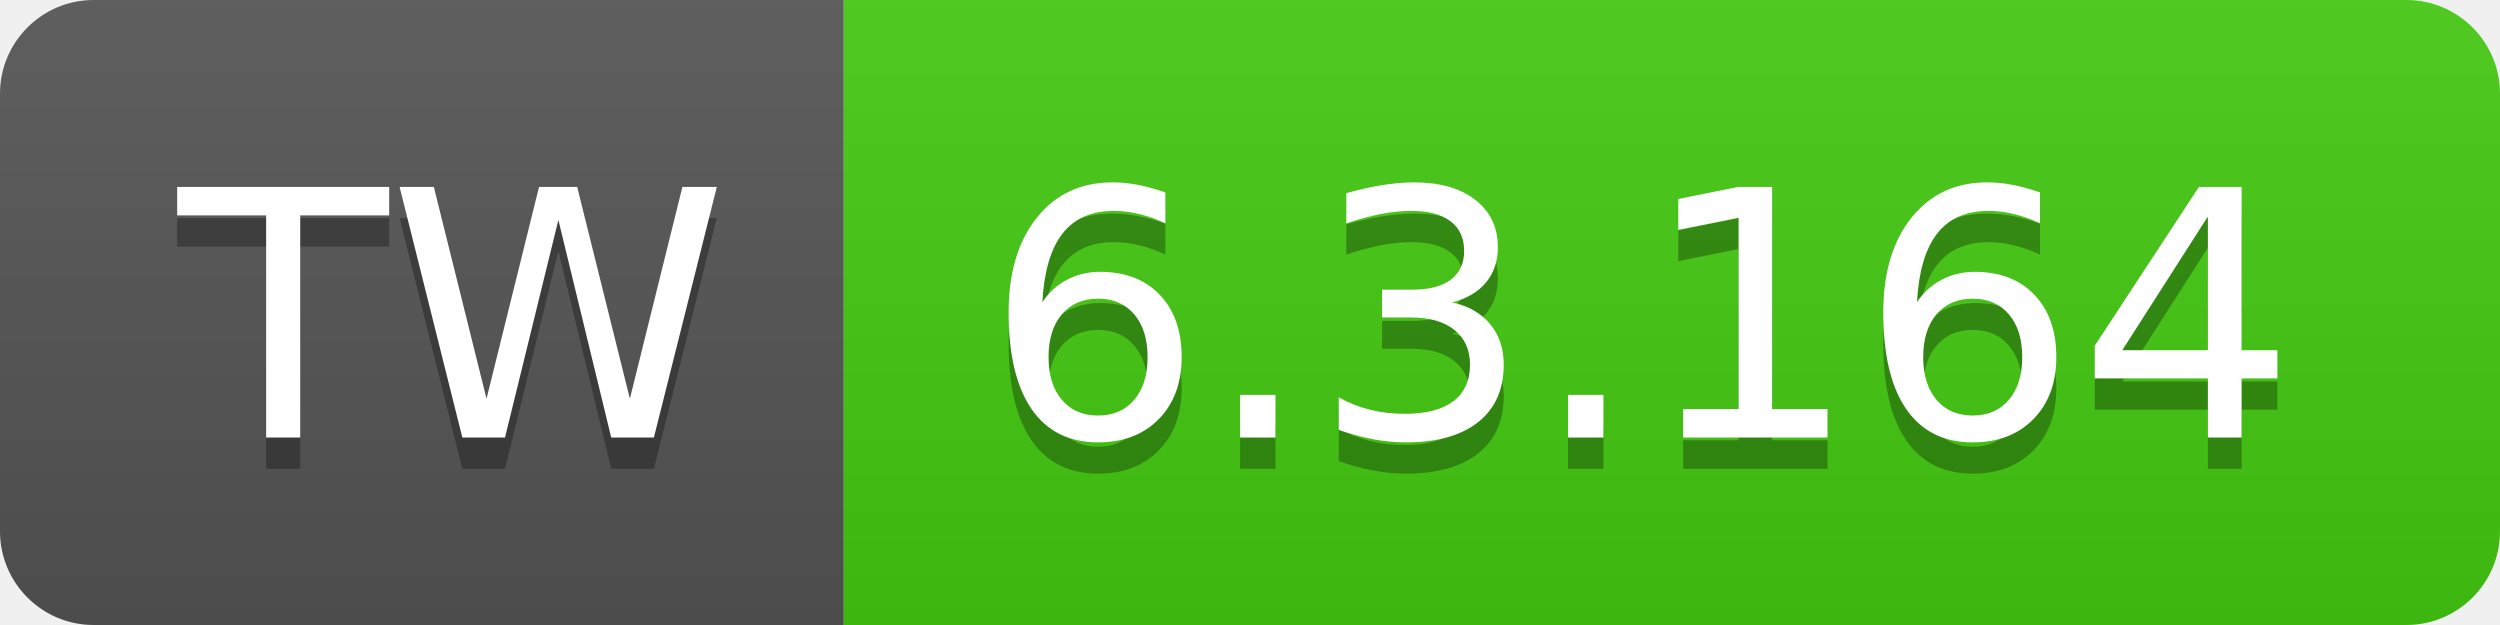
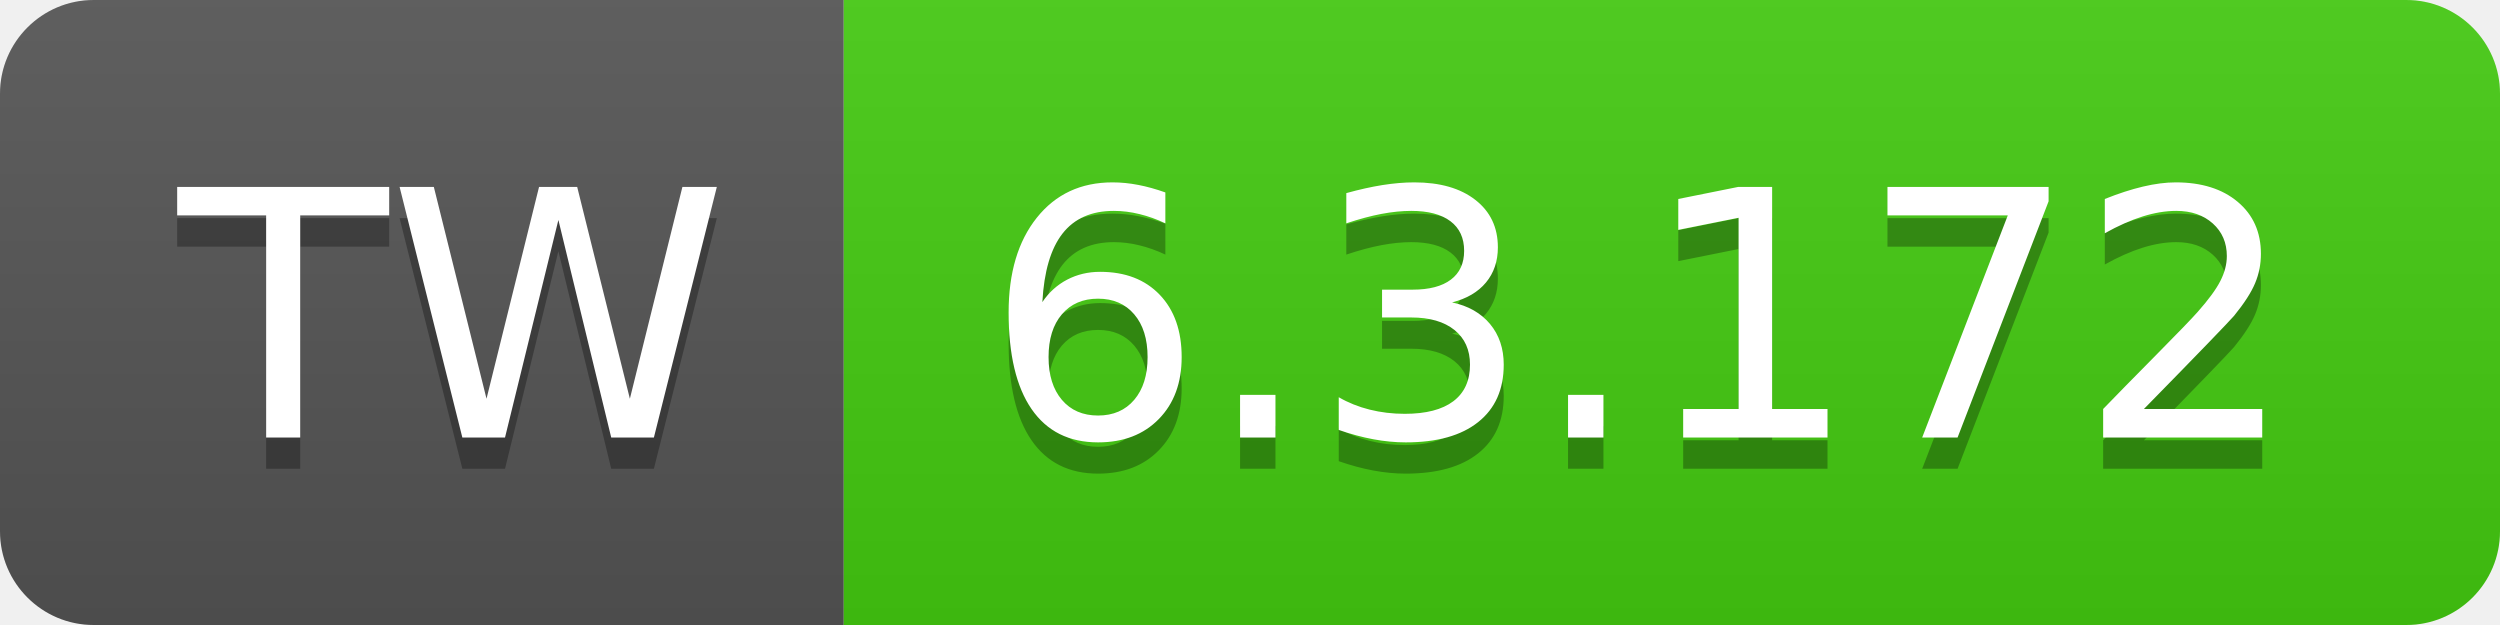
- <svg xmlns="http://www.w3.org/2000/svg" width="80" height="20" role="img" aria-label="TW: 6.3.164">
+ <svg xmlns="http://www.w3.org/2000/svg" width="80" height="20" role="img" aria-label="TW: 6.3.172">
  <linearGradient id="s" x2="0" y2="100%">
    <stop offset="0" stop-color="#bbb" stop-opacity=".1" />
    <stop offset="1" stop-opacity=".1" />
  </linearGradient>
  <clipPath id="r">
    <rect width="80" height="20" rx="3" fill="#fff" />
  </clipPath>
  <g clip-path="url(#r)">
    <rect width="27" height="20" fill="#555" />
    <rect x="27" width="53" height="20" fill="#4c1" />
    <rect width="80" height="20" fill="url(#s)" />
  </g>
  <g fill="#fff" text-anchor="middle" font-family="Verdana,Geneva,DejaVu Sans,sans-serif" text-rendering="geometricPrecision" font-size="110">
    <text aria-hidden="true" x="145" y="150" fill="#010101" fill-opacity=".3" transform="scale(.1)" textLength="170">TW</text>
    <text x="145" y="140" transform="scale(.1)" fill="#fff" textLength="170">TW</text>
-     <text aria-hidden="true" x="525" y="150" fill="#010101" fill-opacity=".3" transform="scale(.1)" textLength="430">6.3.164</text>
-     <text x="525" y="140" transform="scale(.1)" fill="#fff" textLength="430">6.3.164</text>
+     <text aria-hidden="true" x="525" y="150" fill="#010101" fill-opacity=".3" transform="scale(.1)" textLength="430">6.3.172</text>
+     <text x="525" y="140" transform="scale(.1)" fill="#fff" textLength="430">6.3.172</text>
  </g>
</svg>
